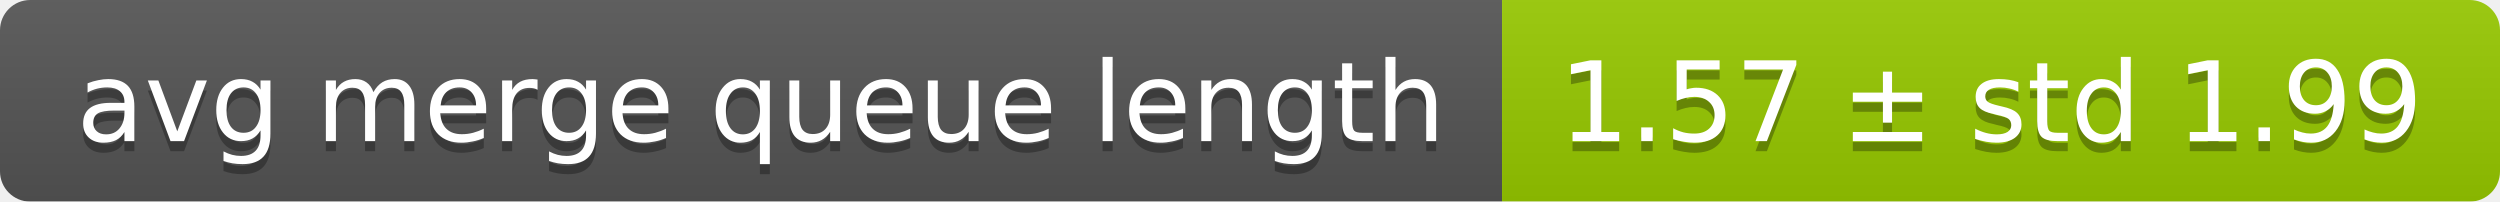
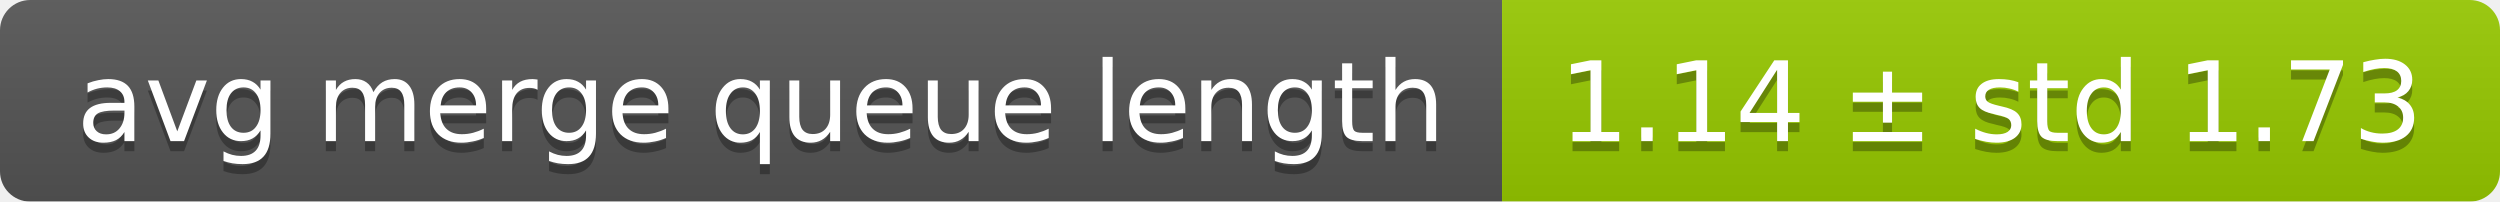
<svg xmlns="http://www.w3.org/2000/svg" width="248" height="20">
  <linearGradient id="smooth" x2="0" y2="100%">
    <stop offset="0" stop-color="#bbb" stop-opacity=".1" />
    <stop offset="1" stop-opacity=".1" />
  </linearGradient>
  <mask id="round">
    <rect width="248" height="20" rx="3" fill="#fff" />
  </mask>
  <g mask="url(#round)">
    <rect width="149" height="20" fill="#555" />
    <rect x="149" width="99" height="20" fill="#97ca00" />
    <rect width="248" height="20" fill="url(#smooth)" />
  </g>
  <g fill="#fff" text-anchor="middle" font-family="DejaVu Sans,Verdana,Geneva,sans-serif" font-size="11">
    <text x="75.5" y="15" fill="#010101" fill-opacity=".3">avg merge queue length</text>
    <text x="75.5" y="14">avg merge queue length</text>
-     <text x="197.5" y="15" fill="#010101" fill-opacity=".3">1.57 ± std 1.99</text>
-     <text x="197.5" y="14">1.57 ± std 1.99</text>
+     <text x="197.5" y="15" fill="#010101" fill-opacity=".3">1.14 ± std 1.73</text>
+     <text x="197.5" y="14">1.14 ± std 1.73</text>
  </g>
</svg>
